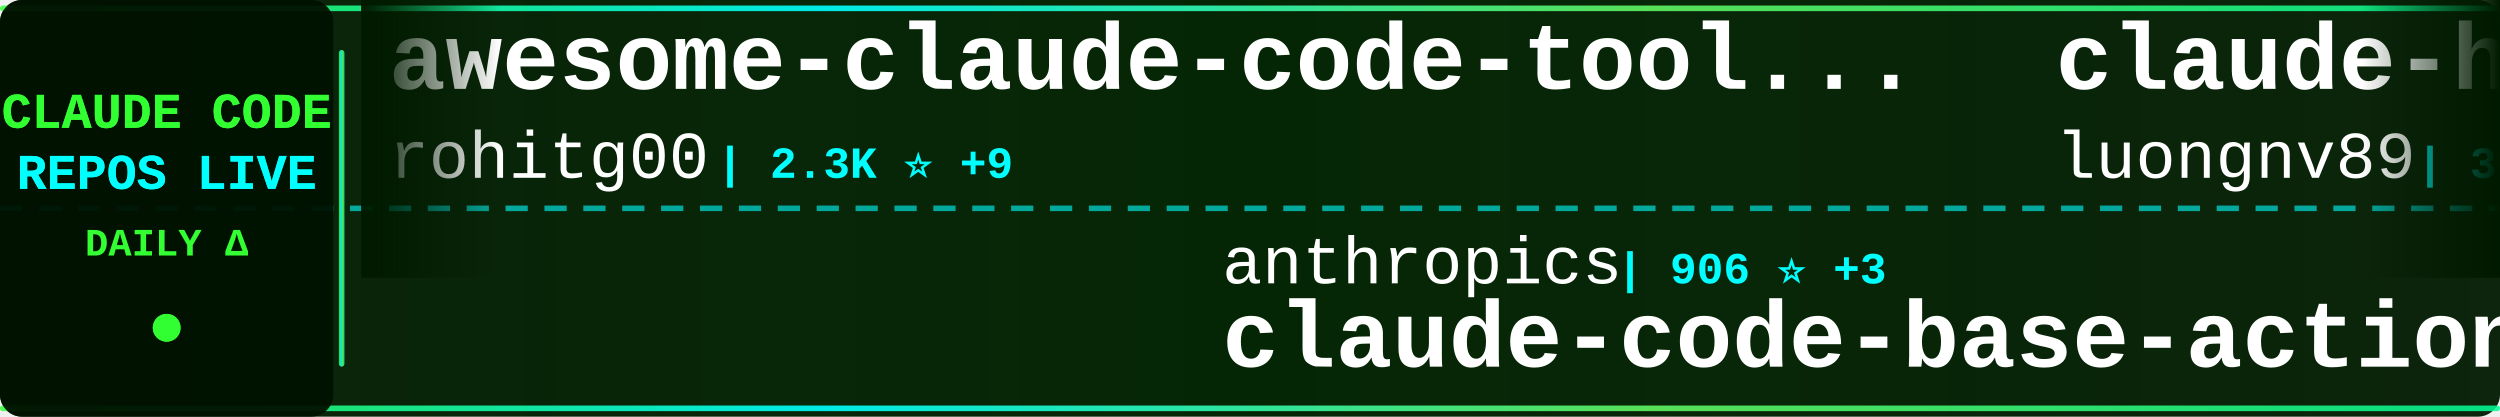
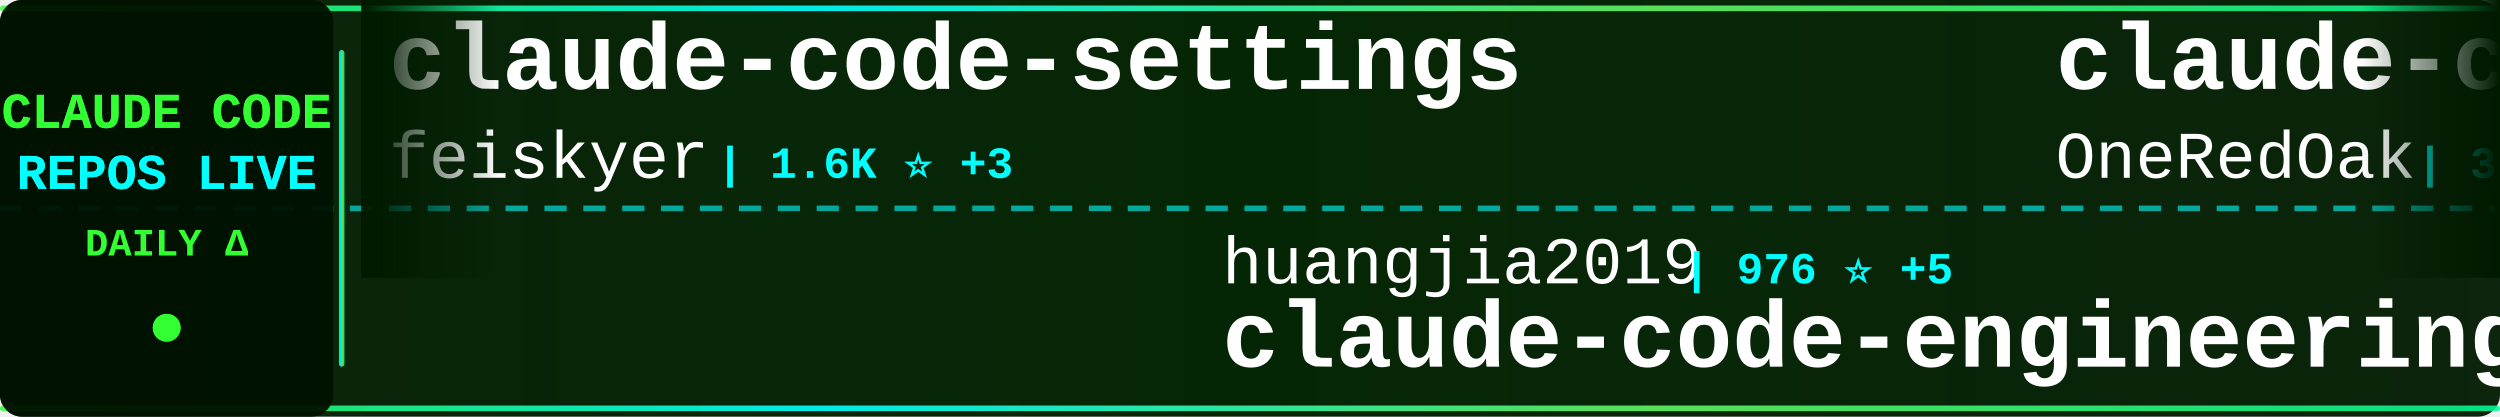
<svg xmlns="http://www.w3.org/2000/svg" width="900" height="150">
  <defs>
    <linearGradient id="tickerBg" x1="0%" y1="0%" x2="100%" y2="0%">
      <stop offset="0%" style="stop-color:#001a00;stop-opacity:0.95" />
      <stop offset="50%" style="stop-color:#002200;stop-opacity:0.98" />
      <stop offset="100%" style="stop-color:#001a00;stop-opacity:0.95" />
    </linearGradient>
    <linearGradient id="borderGrad" x1="0%" y1="0%" x2="100%" y2="0%">
      <stop offset="0%" style="stop-color:#33ff33;stop-opacity:0.85">
        <animate attributeName="stop-opacity" values="0.85;1;0.85" dur="2s" repeatCount="indefinite" />
      </stop>
      <stop offset="33%" style="stop-color:#00ffff;stop-opacity:0.9">
        <animate attributeName="stop-opacity" values="0.9;1;0.9" dur="2.2s" repeatCount="indefinite" />
      </stop>
      <stop offset="66%" style="stop-color:#66ff66;stop-opacity:0.85">
        <animate attributeName="stop-opacity" values="0.85;1;0.85" dur="1.8s" repeatCount="indefinite" />
      </stop>
      <stop offset="100%" style="stop-color:#00ff99;stop-opacity:0.85">
        <animate attributeName="stop-opacity" values="0.85;1;0.85" dur="2s" repeatCount="indefinite" />
      </stop>
    </linearGradient>
    <filter id="textGlow">
      <feGaussianBlur stdDeviation="0.1" result="coloredBlur" />
      <feMerge>
        <feMergeNode in="coloredBlur" />
        <feMergeNode in="SourceGraphic" />
      </feMerge>
    </filter>
    <filter id="metricGlow">
      <feGaussianBlur stdDeviation="0.2" result="coloredBlur" />
      <feMerge>
        <feMergeNode in="coloredBlur" />
        <feMergeNode in="SourceGraphic" />
      </feMerge>
    </filter>
    <linearGradient id="leftFade" x1="0%" y1="0%" x2="100%" y2="0%">
      <stop offset="0%" style="stop-color:#001a00;stop-opacity:1" />
      <stop offset="100%" style="stop-color:#001a00;stop-opacity:0" />
    </linearGradient>
    <linearGradient id="rightFade" x1="0%" y1="0%" x2="100%" y2="0%">
      <stop offset="0%" style="stop-color:#001a00;stop-opacity:0" />
      <stop offset="100%" style="stop-color:#001a00;stop-opacity:1" />
    </linearGradient>
  </defs>
  <rect width="900" height="150" fill="url(#tickerBg)" rx="8" />
  <rect x="0" y="2" width="900" height="2" fill="url(#borderGrad)" rx="1" />
  <rect x="0" y="146" width="900" height="2" fill="url(#borderGrad)" rx="1" />
  <line x1="0" y1="75" x2="900" y2="75" stroke="#00ffff" stroke-width="2" stroke-dasharray="8 6" opacity="0.6" />
  <rect x="0" y="0" width="120" height="150" fill="#001100" opacity="0.95" rx="8" />
  <text x="60" y="46" font-family="'Courier New', monospace" font-size="18" font-weight="bold" fill="#33ff33" text-anchor="middle" filter="url(#textGlow)">
    CLAUDE CODE
  </text>
  <text x="60" y="68" font-family="'Courier New', monospace" font-size="18" font-weight="bold" fill="#00ffff" text-anchor="middle" filter="url(#textGlow)">
    REPOS LIVE
  </text>
  <text x="60" y="92" font-family="'Courier New', monospace" font-size="14" font-weight="bold" fill="#33ff33" text-anchor="middle">
    DAILY Δ
  </text>
  <circle cx="60" cy="118" r="5" fill="#33ff33" filter="url(#metricGlow)">
    <animate attributeName="r" values="4;6;4" dur="1.5s" repeatCount="indefinite" />
    <animate attributeName="opacity" values="0.6;1;0.6" dur="1.5s" repeatCount="indefinite" />
  </circle>
  <rect x="122" y="18" width="2" height="114" fill="url(#borderGrad)" rx="1" />
  <clipPath id="tickerClip">
    <rect x="130" y="0" width="770" height="150" />
  </clipPath>
  <g clip-path="url(#tickerClip)">
    <g id="tickerItems">
      <animateTransform attributeName="transform" attributeType="XML" type="translate" from="0 0" to="-3000 0" dur="54s" repeatCount="indefinite" />
      <g transform="translate(0, 0)">
-         <text x="140" y="32" font-family="'Courier New', monospace" font-size="34" font-weight="bold" fill="#ffffff">awesome-claude-code-tool...</text>
-         <text x="140" y="64" font-family="'Courier New', monospace" font-size="24" font-weight="normal" fill="#ffffff" opacity="1.0">rohitg00</text>
-         <text x="258" y="64" font-family="'Courier New', monospace" font-size="16" font-weight="bold" fill="#00ffff"> | 2.3K ⭐ +9</text>
+         <text x="140" y="32" font-family="'Courier New', monospace" font-size="34" font-weight="bold" fill="#ffffff">claude-code-settings</text>
+         <text x="140" y="64" font-family="'Courier New', monospace" font-size="24" font-weight="normal" fill="#ffffff" opacity="1.0">feiskyer</text>
+         <text x="258" y="64" font-family="'Courier New', monospace" font-size="16" font-weight="bold" fill="#00ffff"> | 1.6K ⭐ +3</text>
      </g>
      <g transform="translate(300, 0)">
-         <text x="140" y="102" font-family="'Courier New', monospace" font-size="24" font-weight="normal" fill="#ffffff" opacity="1.0">anthropics</text>
-         <text x="282" y="102" font-family="'Courier New', monospace" font-size="16" font-weight="bold" fill="#00ffff"> | 906 ⭐ +3</text>
-         <text x="140" y="132" font-family="'Courier New', monospace" font-size="34" font-weight="bold" fill="#ffffff">claude-code-base-action</text>
-       </g>
-       <g transform="translate(600, 0)">
-         <text x="140" y="32" font-family="'Courier New', monospace" font-size="34" font-weight="bold" fill="#ffffff">claude-howto</text>
-         <text x="140" y="64" font-family="'Courier New', monospace" font-size="24" font-weight="normal" fill="#ffffff" opacity="1.0">luongnv89</text>
-         <text x="270" y="64" font-family="'Courier New', monospace" font-size="16" font-weight="bold" fill="#00ffff"> | 39.8K ⭐ +48</text>
-       </g>
-       <g transform="translate(900, 0)">
-         <text x="140" y="102" font-family="'Courier New', monospace" font-size="24" font-weight="normal" fill="#ffffff" opacity="1.0">LING71671</text>
-         <text x="270" y="102" font-family="'Courier New', monospace" font-size="16" font-weight="bold" fill="#00ffff"> | 918 ⭐ +2</text>
-         <text x="140" y="132" font-family="'Courier New', monospace" font-size="34" font-weight="bold" fill="#ffffff">Open-ClaudeCode</text>
-       </g>
-       <g transform="translate(1200, 0)">
-         <text x="140" y="32" font-family="'Courier New', monospace" font-size="34" font-weight="bold" fill="#ffffff">claude-code-sourcemap</text>
-         <text x="140" y="64" font-family="'Courier New', monospace" font-size="24" font-weight="normal" fill="#ffffff" opacity="1.0">ChinaSiro</text>
-         <text x="270" y="64" font-family="'Courier New', monospace" font-size="16" font-weight="bold" fill="#00ffff"> | 9.5K ⭐ +7</text>
-       </g>
-       <g transform="translate(1500, 0)">
-         <text x="140" y="102" font-family="'Courier New', monospace" font-size="24" font-weight="normal" fill="#ffffff" opacity="1.0">anthropics</text>
-         <text x="282" y="102" font-family="'Courier New', monospace" font-size="16" font-weight="bold" fill="#00ffff"> | 5.5K ⭐ +11</text>
-         <text x="140" y="132" font-family="'Courier New', monospace" font-size="34" font-weight="bold" fill="#ffffff">claude-code-security-rev...</text>
-       </g>
-       <g transform="translate(1800, 0)">
-         <text x="140" y="32" font-family="'Courier New', monospace" font-size="34" font-weight="bold" fill="#ffffff">learn-claude-code</text>
-         <text x="140" y="64" font-family="'Courier New', monospace" font-size="24" font-weight="normal" fill="#ffffff" opacity="1.0">shareAI-lab</text>
-         <text x="294" y="64" font-family="'Courier New', monospace" font-size="16" font-weight="bold" fill="#00ffff"> | 71.0K ⭐ +118</text>
-       </g>
-       <g transform="translate(2100, 0)">
-         <text x="140" y="102" font-family="'Courier New', monospace" font-size="24" font-weight="normal" fill="#ffffff" opacity="1.0">ghuntley</text>
-         <text x="258" y="102" font-family="'Courier New', monospace" font-size="16" font-weight="bold" fill="#00ffff"> | 987 ⭐</text>
-         <text x="140" y="132" font-family="'Courier New', monospace" font-size="34" font-weight="bold" fill="#ffffff">claude-code-source-code-...</text>
-       </g>
-       <g transform="translate(2400, 0)">
-         <text x="140" y="32" font-family="'Courier New', monospace" font-size="34" font-weight="bold" fill="#ffffff">claude-code-guide</text>
-         <text x="140" y="64" font-family="'Courier New', monospace" font-size="24" font-weight="normal" fill="#ffffff" opacity="1.0">zebbern</text>
-         <text x="246" y="64" font-family="'Courier New', monospace" font-size="16" font-weight="bold" fill="#00ffff"> | 4.4K ⭐ +7</text>
-       </g>
-       <g transform="translate(2700, 0)">
        <text x="140" y="102" font-family="'Courier New', monospace" font-size="24" font-weight="normal" fill="#ffffff" opacity="1.0">huangjia2019</text>
        <text x="306" y="102" font-family="'Courier New', monospace" font-size="16" font-weight="bold" fill="#00ffff"> | 976 ⭐ +5</text>
        <text x="140" y="132" font-family="'Courier New', monospace" font-size="34" font-weight="bold" fill="#ffffff">claude-code-engineering</text>
      </g>
-       <g transform="translate(3000, 0)">
+       <g transform="translate(600, 0)">
+         <text x="140" y="32" font-family="'Courier New', monospace" font-size="34" font-weight="bold" fill="#ffffff">claude-code-workflows</text>
+         <text x="140" y="64" font-family="'Courier New', monospace" font-size="24" font-weight="normal" fill="#ffffff" opacity="1.0">OneRedOak</text>
+         <text x="270" y="64" font-family="'Courier New', monospace" font-size="16" font-weight="bold" fill="#00ffff"> | 3.9K ⭐ +2</text>
+       </g>
+       <g transform="translate(900, 0)">
+         <text x="140" y="102" font-family="'Courier New', monospace" font-size="24" font-weight="normal" fill="#ffffff" opacity="1.0">KPR111</text>
+         <text x="234" y="102" font-family="'Courier New', monospace" font-size="16" font-weight="bold" fill="#00ffff"> | 18 ⭐</text>
+         <text x="140" y="132" font-family="'Courier New', monospace" font-size="34" font-weight="bold" fill="#ffffff">Claude-Code</text>
+       </g>
+       <g transform="translate(1200, 0)">
+         <text x="140" y="32" font-family="'Courier New', monospace" font-size="34" font-weight="bold" fill="#ffffff">claude-code-local</text>
+         <text x="140" y="64" font-family="'Courier New', monospace" font-size="24" font-weight="normal" fill="#ffffff" opacity="1.0">nicedreamzapp</text>
+         <text x="318" y="64" font-family="'Courier New', monospace" font-size="16" font-weight="bold" fill="#00ffff"> | 2.9K ⭐ +2</text>
+       </g>
+       <g transform="translate(1500, 0)">
+         <text x="140" y="102" font-family="'Courier New', monospace" font-size="24" font-weight="normal" fill="#ffffff" opacity="1.0">pedrohcgs</text>
+         <text x="270" y="102" font-family="'Courier New', monospace" font-size="16" font-weight="bold" fill="#00ffff"> | 1.4K ⭐ +4</text>
+         <text x="140" y="132" font-family="'Courier New', monospace" font-size="34" font-weight="bold" fill="#ffffff">claude-code-my-workflow</text>
+       </g>
+       <g transform="translate(1800, 0)">
+         <text x="140" y="32" font-family="'Courier New', monospace" font-size="34" font-weight="bold" fill="#ffffff">claude-code-source</text>
+         <text x="140" y="64" font-family="'Courier New', monospace" font-size="24" font-weight="normal" fill="#ffffff" opacity="1.0">JrCx7scC</text>
+         <text x="258" y="64" font-family="'Courier New', monospace" font-size="16" font-weight="bold" fill="#00ffff"> | 371 ⭐</text>
+       </g>
+       <g transform="translate(2100, 0)">
+         <text x="140" y="102" font-family="'Courier New', monospace" font-size="24" font-weight="normal" fill="#ffffff" opacity="1.0">ChinaSiro</text>
+         <text x="270" y="102" font-family="'Courier New', monospace" font-size="16" font-weight="bold" fill="#00ffff"> | 9.5K ⭐ +7</text>
+         <text x="140" y="132" font-family="'Courier New', monospace" font-size="34" font-weight="bold" fill="#ffffff">claude-code-sourcemap</text>
+       </g>
+       <g transform="translate(2400, 0)">
        <text x="140" y="32" font-family="'Courier New', monospace" font-size="34" font-weight="bold" fill="#ffffff">awesome-claude-code-tool...</text>
        <text x="140" y="64" font-family="'Courier New', monospace" font-size="24" font-weight="normal" fill="#ffffff" opacity="1.0">rohitg00</text>
-         <text x="258" y="64" font-family="'Courier New', monospace" font-size="16" font-weight="bold" fill="#00ffff"> | 2.3K ⭐ +9</text>
+         <text x="258" y="64" font-family="'Courier New', monospace" font-size="16" font-weight="bold" fill="#00ffff"> | 2.3K ⭐ +10</text>
+       </g>
+       <g transform="translate(2700, 0)">
+         <text x="140" y="102" font-family="'Courier New', monospace" font-size="24" font-weight="normal" fill="#ffffff" opacity="1.0">AprilNEA</text>
+         <text x="258" y="102" font-family="'Courier New', monospace" font-size="16" font-weight="bold" fill="#00ffff"> | 391 ⭐</text>
+         <text x="140" y="132" font-family="'Courier New', monospace" font-size="34" font-weight="bold" fill="#ffffff">claude-code-source</text>
+       </g>
+       <g transform="translate(3000, 0)">
+         <text x="140" y="32" font-family="'Courier New', monospace" font-size="34" font-weight="bold" fill="#ffffff">claude-code-settings</text>
+         <text x="140" y="64" font-family="'Courier New', monospace" font-size="24" font-weight="normal" fill="#ffffff" opacity="1.0">feiskyer</text>
+         <text x="258" y="64" font-family="'Courier New', monospace" font-size="16" font-weight="bold" fill="#00ffff"> | 1.6K ⭐ +3</text>
      </g>
      <g transform="translate(3300, 0)">
-         <text x="140" y="102" font-family="'Courier New', monospace" font-size="24" font-weight="normal" fill="#ffffff" opacity="1.0">anthropics</text>
-         <text x="282" y="102" font-family="'Courier New', monospace" font-size="16" font-weight="bold" fill="#00ffff"> | 906 ⭐ +3</text>
-         <text x="140" y="132" font-family="'Courier New', monospace" font-size="34" font-weight="bold" fill="#ffffff">claude-code-base-action</text>
+         <text x="140" y="102" font-family="'Courier New', monospace" font-size="24" font-weight="normal" fill="#ffffff" opacity="1.0">huangjia2019</text>
+         <text x="306" y="102" font-family="'Courier New', monospace" font-size="16" font-weight="bold" fill="#00ffff"> | 976 ⭐ +5</text>
+         <text x="140" y="132" font-family="'Courier New', monospace" font-size="34" font-weight="bold" fill="#ffffff">claude-code-engineering</text>
      </g>
      <g transform="translate(3600, 0)">
-         <text x="140" y="32" font-family="'Courier New', monospace" font-size="34" font-weight="bold" fill="#ffffff">claude-howto</text>
-         <text x="140" y="64" font-family="'Courier New', monospace" font-size="24" font-weight="normal" fill="#ffffff" opacity="1.0">luongnv89</text>
-         <text x="270" y="64" font-family="'Courier New', monospace" font-size="16" font-weight="bold" fill="#00ffff"> | 39.8K ⭐ +48</text>
+         <text x="140" y="32" font-family="'Courier New', monospace" font-size="34" font-weight="bold" fill="#ffffff">claude-code-workflows</text>
+         <text x="140" y="64" font-family="'Courier New', monospace" font-size="24" font-weight="normal" fill="#ffffff" opacity="1.0">OneRedOak</text>
+         <text x="270" y="64" font-family="'Courier New', monospace" font-size="16" font-weight="bold" fill="#00ffff"> | 3.9K ⭐ +2</text>
      </g>
      <g transform="translate(3900, 0)">
-         <text x="140" y="102" font-family="'Courier New', monospace" font-size="24" font-weight="normal" fill="#ffffff" opacity="1.0">LING71671</text>
-         <text x="270" y="102" font-family="'Courier New', monospace" font-size="16" font-weight="bold" fill="#00ffff"> | 918 ⭐ +2</text>
-         <text x="140" y="132" font-family="'Courier New', monospace" font-size="34" font-weight="bold" fill="#ffffff">Open-ClaudeCode</text>
+         <text x="140" y="102" font-family="'Courier New', monospace" font-size="24" font-weight="normal" fill="#ffffff" opacity="1.0">KPR111</text>
+         <text x="234" y="102" font-family="'Courier New', monospace" font-size="16" font-weight="bold" fill="#00ffff"> | 18 ⭐</text>
+         <text x="140" y="132" font-family="'Courier New', monospace" font-size="34" font-weight="bold" fill="#ffffff">Claude-Code</text>
      </g>
    </g>
  </g>
  <rect x="130" y="0" width="50" height="100" fill="url(#leftFade)" />
  <rect x="850" y="0" width="50" height="100" fill="url(#rightFade)" />
</svg>
